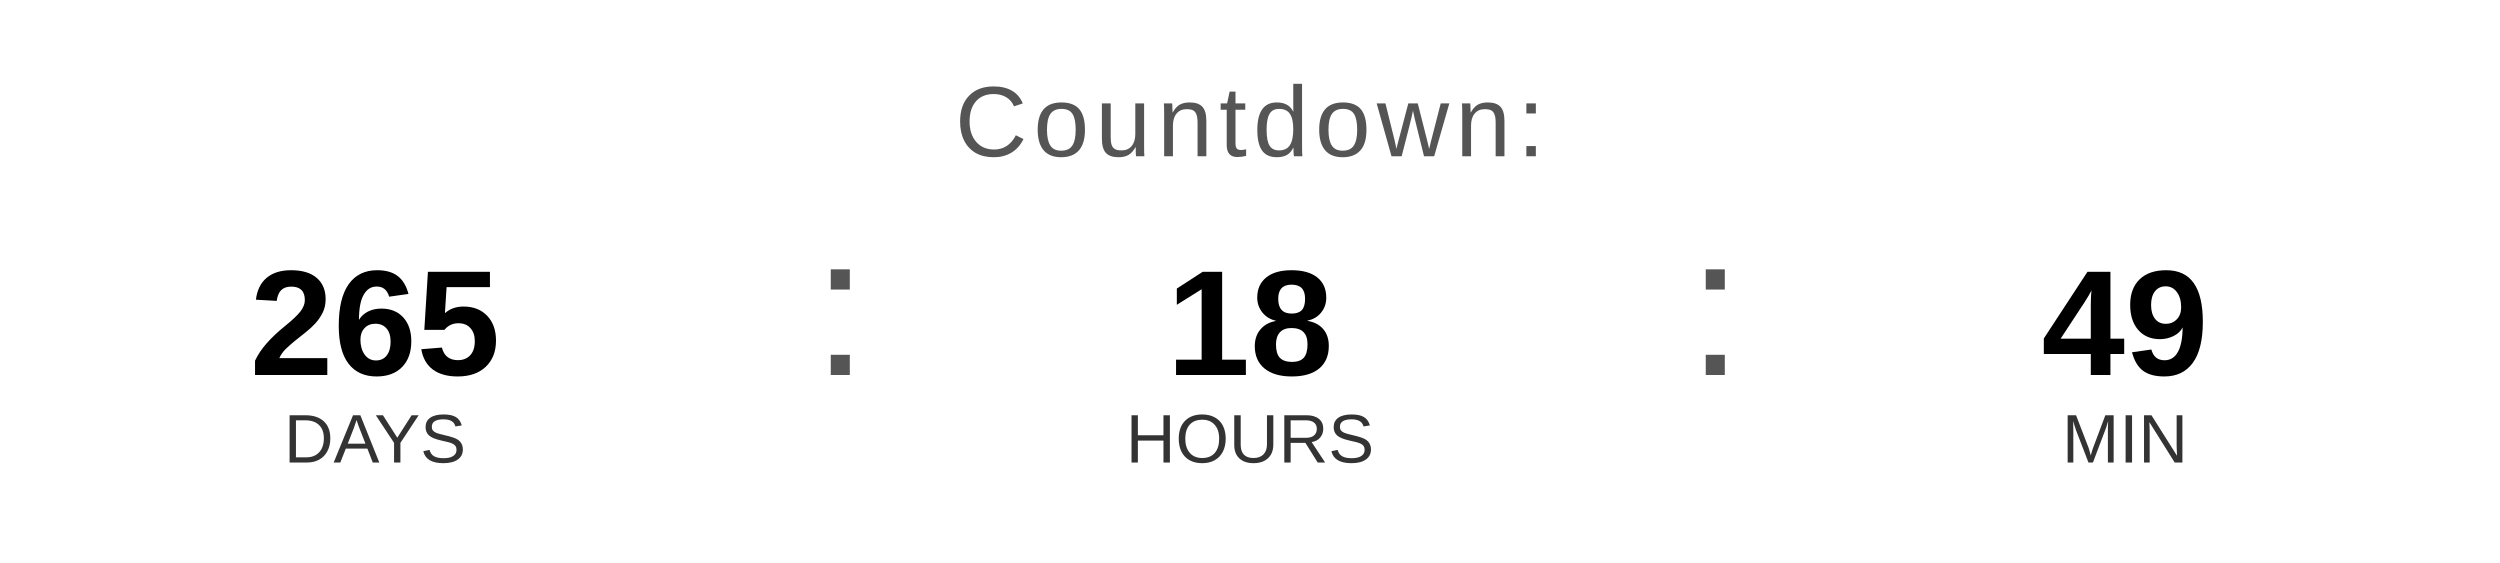
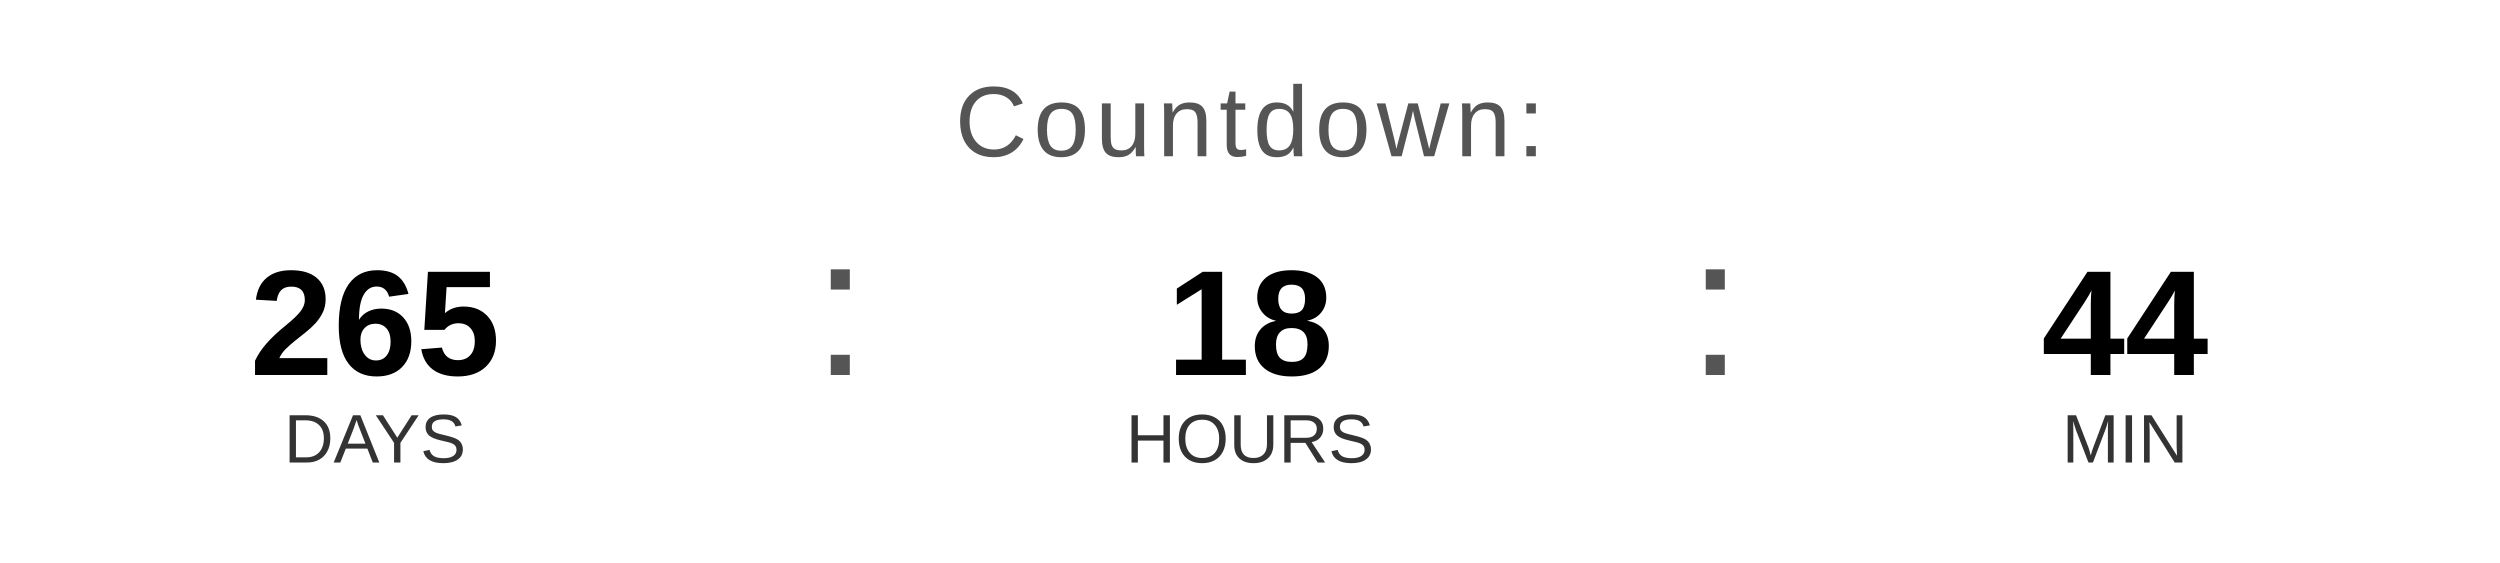
<svg xmlns="http://www.w3.org/2000/svg" width="400" height="90" viewBox="0 0 400 90">
  <text x="200" y="25" font-family="Arial, Helvetica, sans-serif" font-size="16" fill="#555555" text-anchor="middle" letter-spacing="1">
    Countdown:
  </text>
  <text x="60" y="60" font-family="Arial, Helvetica, sans-serif" font-size="24" font-weight="bold" fill="#000000" text-anchor="middle">265</text>
  <text x="60" y="74" font-family="Arial, Helvetica, sans-serif" font-size="11" fill="#333333" text-anchor="middle">DAYS</text>
  <text x="130" y="60" font-family="Arial, sans-serif" font-size="32" fill="#555555">:</text>
  <text x="200" y="60" font-family="Arial, Helvetica, sans-serif" font-size="24" font-weight="bold" fill="#000000" text-anchor="middle">18</text>
  <text x="200" y="74" font-family="Arial, Helvetica, sans-serif" font-size="11" fill="#333333" text-anchor="middle">HOURS</text>
  <text x="270" y="60" font-family="Arial, sans-serif" font-size="32" fill="#555555">:</text>
-   <text x="340" y="60" font-family="Arial, Helvetica, sans-serif" font-size="24" font-weight="bold" fill="#000000" text-anchor="middle">49</text>
+   <text x="340" y="60" font-family="Arial, Helvetica, sans-serif" font-size="24" font-weight="bold" fill="#000000" text-anchor="middle">44</text>
  <text x="340" y="74" font-family="Arial, Helvetica, sans-serif" font-size="11" fill="#333333" text-anchor="middle">MIN</text>
</svg>
